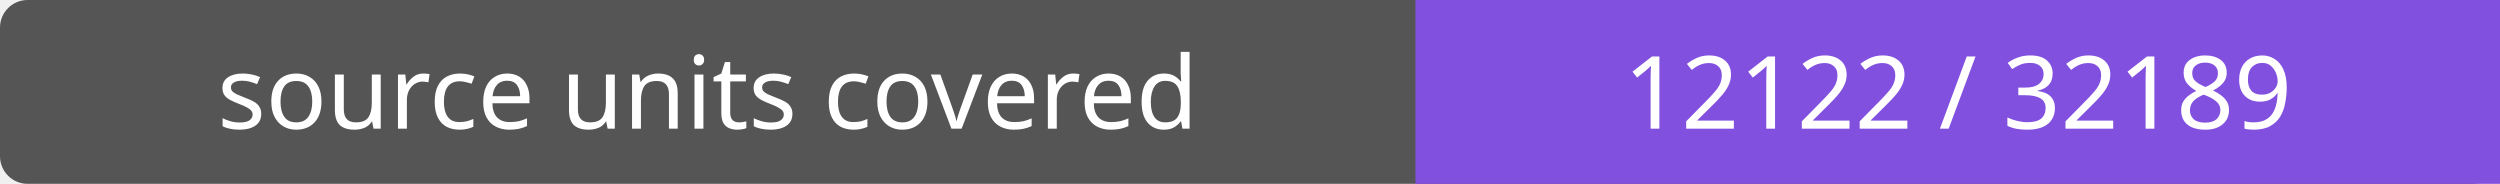
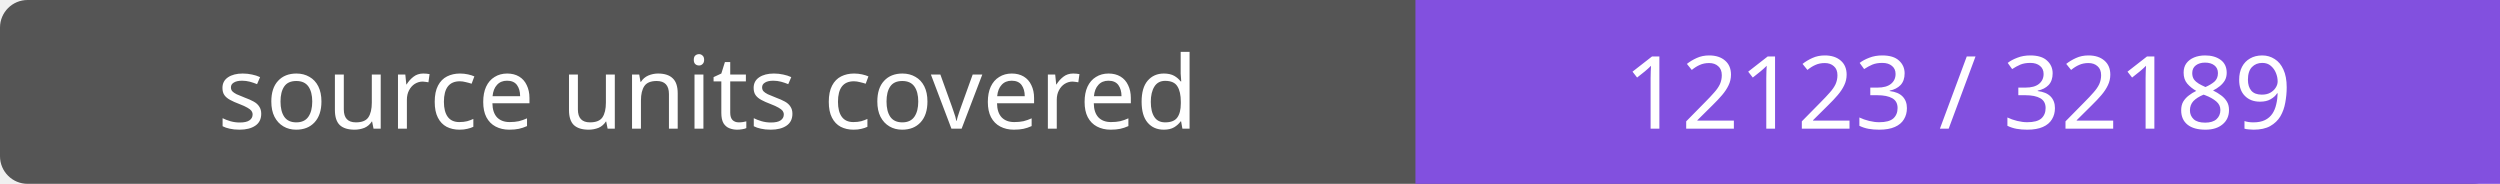
- <svg xmlns="http://www.w3.org/2000/svg" width="272" height="20" role="img" aria-label="source units covered: 12122 / 32189">
+ <svg xmlns="http://www.w3.org/2000/svg" width="272" height="20" role="img" aria-label="source units covered: 12123 / 32189">
  <rect width="272" height="20" rx="3" fill="#555" />
  <path fill="#8250df" d="M154 0h118v20H154z" />
  <g fill="#fff" text-anchor="middle" font-family="Verdana,sans-serif" font-size="11">
    <text x="77.0" y="14">source units covered</text>
-     <text x="213.0" y="14">12122 / 32189</text>
+     <text x="213.0" y="14">12123 / 32189</text>
  </g>
</svg>
